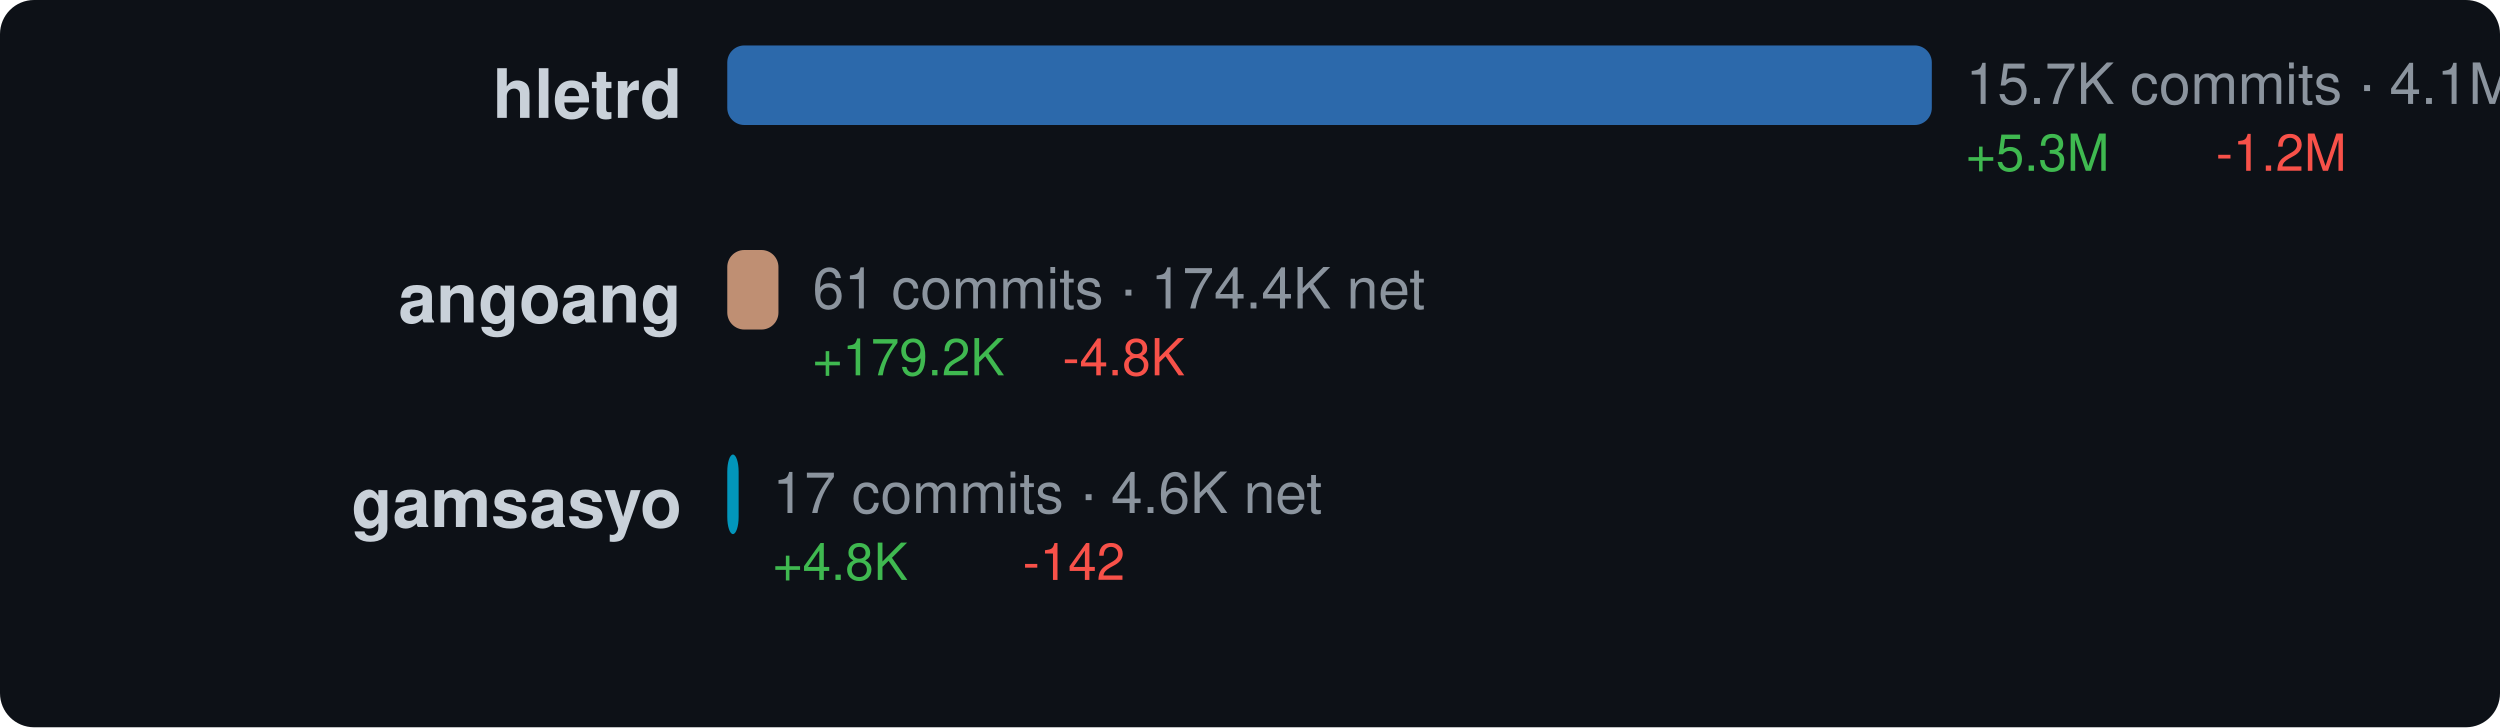
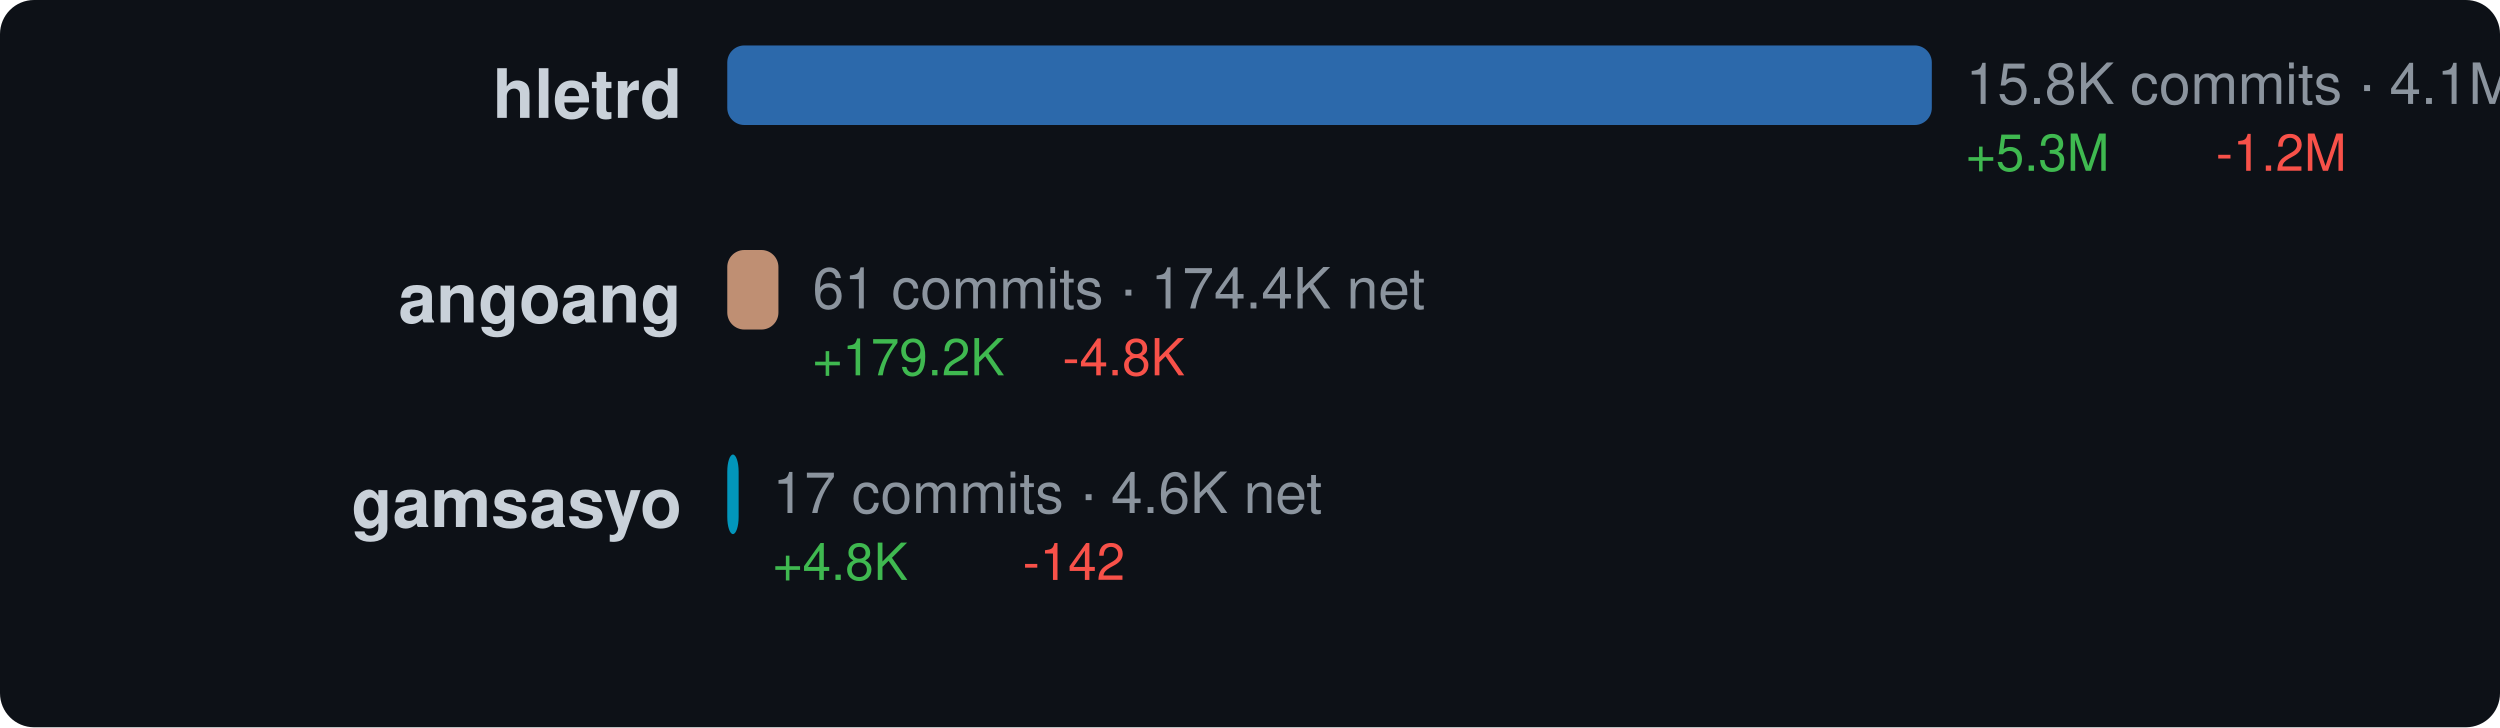
<svg xmlns="http://www.w3.org/2000/svg" width="440" height="128" viewBox="0 0 440 128">
  <style>text { dominant-baseline: central; }</style>
  <rect width="100%" height="100%" rx="6" fill="#0d1117" />
  <text x="120" y="18" text-anchor="end" fill="#c9d1d9" font-size="12" font-family="Segoe UI,Helvetica,Arial,sans-serif" font-weight="600">hletrd</text>
  <rect x="128" y="8" width="212" height="14" rx="3" fill="#3178c6" opacity="0.85" />
-   <text x="346" y="16" fill="#8b949e" font-size="10" font-family="Segoe UI,Helvetica,Arial,sans-serif">15.7K commits · 4.1M net</text>
+   <text x="346" y="16" fill="#8b949e" font-size="10" font-family="Segoe UI,Helvetica,Arial,sans-serif">15.8K commits · 4.1M net</text>
  <text x="346" y="28" fill="#3fb950" font-size="9" font-family="Segoe UI,Helvetica,Arial,sans-serif">+5.3M</text>
  <text x="390" y="28" fill="#f85149" font-size="9" font-family="Segoe UI,Helvetica,Arial,sans-serif">-1.2M</text>
  <text x="120" y="54" text-anchor="end" fill="#c9d1d9" font-size="12" font-family="Segoe UI,Helvetica,Arial,sans-serif" font-weight="600">angoang</text>
-   <rect x="128" y="44" width="9.007" height="14" rx="3" fill="#dea584" opacity="0.85" />
-   <text x="143.007" y="52" fill="#8b949e" font-size="10" font-family="Segoe UI,Helvetica,Arial,sans-serif">61 commits · 174.4K net</text>
-   <text x="143.007" y="64" fill="#3fb950" font-size="9" font-family="Segoe UI,Helvetica,Arial,sans-serif">+179.2K</text>
-   <text x="187.007" y="64" fill="#f85149" font-size="9" font-family="Segoe UI,Helvetica,Arial,sans-serif">-4.8K</text>
+   <rect x="128" y="44" width="9.003" height="14" rx="3" fill="#dea584" opacity="0.85" />
+   <text x="143.003" y="52" fill="#8b949e" font-size="10" font-family="Segoe UI,Helvetica,Arial,sans-serif">61 commits · 174.4K net</text>
+   <text x="143.003" y="64" fill="#3fb950" font-size="9" font-family="Segoe UI,Helvetica,Arial,sans-serif">+179.2K</text>
+   <text x="187.003" y="64" fill="#f85149" font-size="9" font-family="Segoe UI,Helvetica,Arial,sans-serif">-4.8K</text>
  <text x="120" y="90" text-anchor="end" fill="#c9d1d9" font-size="12" font-family="Segoe UI,Helvetica,Arial,sans-serif" font-weight="600">gamsasyo</text>
  <rect x="128" y="80" width="2" height="14" rx="3" fill="#00add8" opacity="0.85" />
  <text x="136" y="88" fill="#8b949e" font-size="10" font-family="Segoe UI,Helvetica,Arial,sans-serif">17 commits · 4.6K net</text>
  <text x="136" y="100" fill="#3fb950" font-size="9" font-family="Segoe UI,Helvetica,Arial,sans-serif">+4.8K</text>
  <text x="180" y="100" fill="#f85149" font-size="9" font-family="Segoe UI,Helvetica,Arial,sans-serif">-142</text>
</svg>
